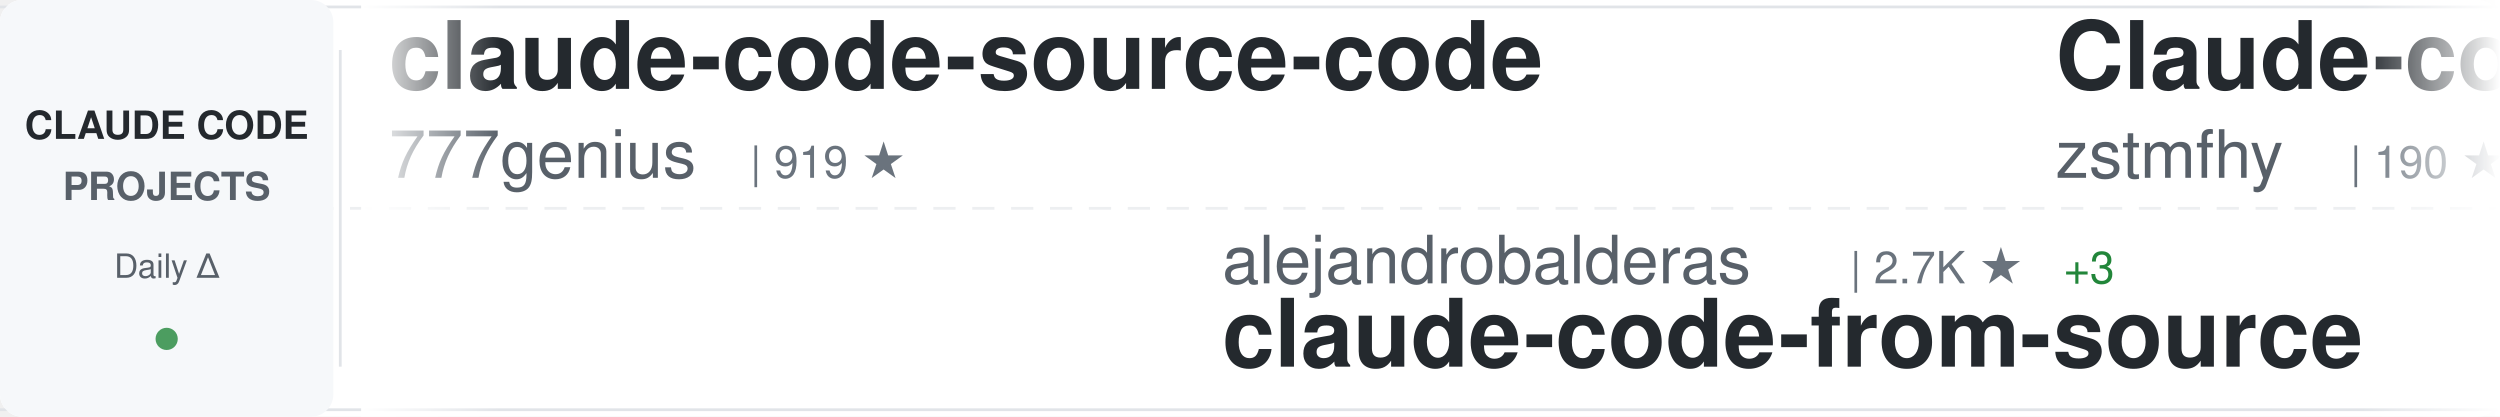
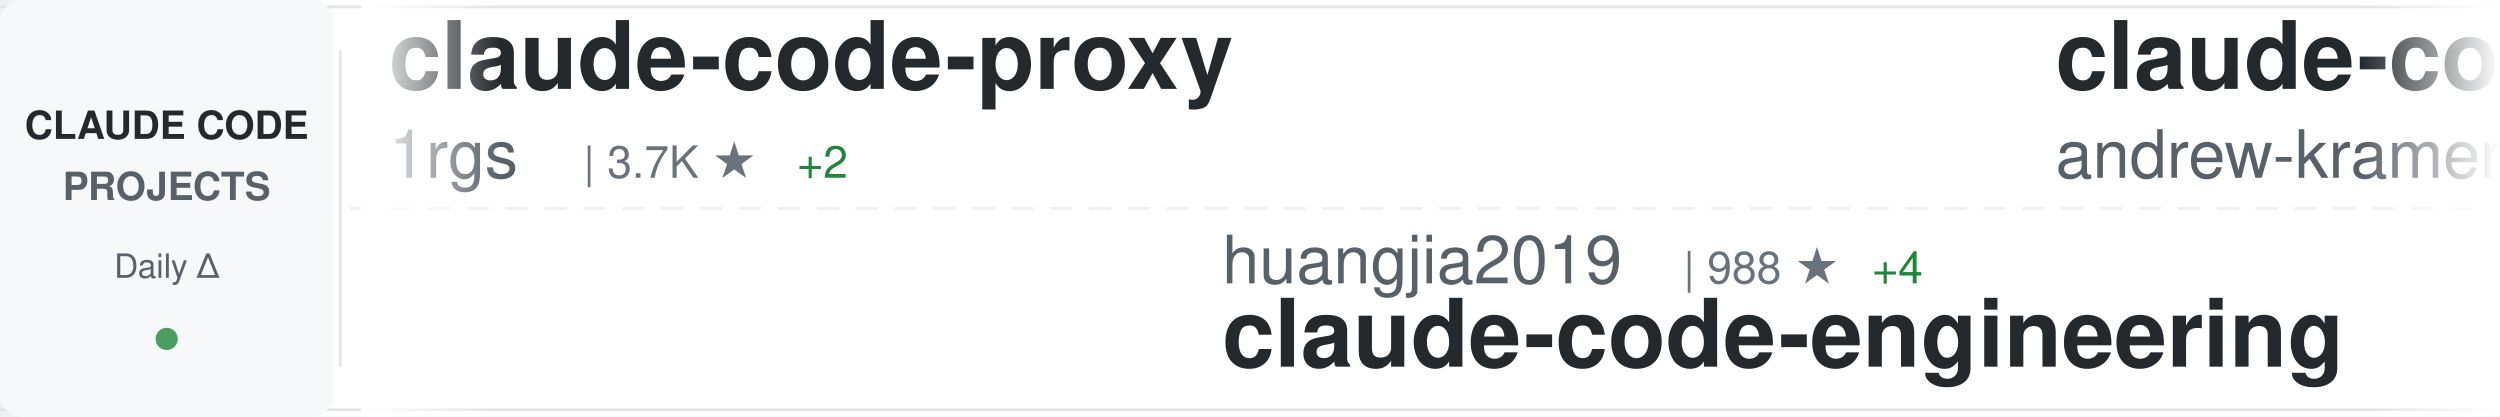
<svg xmlns="http://www.w3.org/2000/svg" width="900" height="150">
  <defs>
    <linearGradient id="awesomeLeftFade" x1="0%" y1="0%" x2="100%" y2="0%">
      <stop offset="0%" style="stop-color:#ffffff;stop-opacity:1" />
      <stop offset="100%" style="stop-color:#ffffff;stop-opacity:0" />
    </linearGradient>
    <linearGradient id="awesomeRightFade" x1="0%" y1="0%" x2="100%" y2="0%">
      <stop offset="0%" style="stop-color:#ffffff;stop-opacity:0" />
      <stop offset="100%" style="stop-color:#ffffff;stop-opacity:1" />
    </linearGradient>
  </defs>
  <rect width="900" height="150" fill="#ffffff" rx="8" />
  <rect x="0" y="2" width="900" height="1" fill="#e1e4e8" />
  <rect x="0" y="147" width="900" height="1" fill="#e1e4e8" />
  <line x1="0" y1="75" x2="900" y2="75" stroke="#e1e4e8" stroke-width="1" stroke-dasharray="8 6" opacity="0.6" />
  <rect x="0" y="0" width="120" height="150" fill="#f6f8fa" rx="8" />
  <text x="60" y="50" font-family="-apple-system, BlinkMacSystemFont, 'Segoe UI', Helvetica, Arial, sans-serif" font-size="14" font-weight="600" fill="#24292e" text-anchor="middle">CLAUDE CODE</text>
  <text x="60" y="72" font-family="-apple-system, BlinkMacSystemFont, 'Segoe UI', Helvetica, Arial, sans-serif" font-size="14" font-weight="600" fill="#586069" text-anchor="middle">PROJECTS</text>
  <text x="60" y="100" font-family="-apple-system, BlinkMacSystemFont, 'Segoe UI', Helvetica, Arial, sans-serif" font-size="12" font-weight="500" fill="#586069" text-anchor="middle">Daily Δ</text>
  <circle cx="60" cy="122" r="4" fill="#22863a" opacity="0.8" />
  <rect x="122" y="18" width="1" height="114" fill="#e1e4e8" />
  <clipPath id="awesomeTickerClip">
    <rect x="130" y="0" width="770" height="150" />
  </clipPath>
  <g clip-path="url(#awesomeTickerClip)">
    <g id="awesomeTickerItems">
      <animateTransform attributeName="transform" attributeType="XML" type="translate" from="0 0" to="-3000 0" dur="54s" repeatCount="indefinite" />
      <g transform="translate(0, 0)">
-         <text x="140" y="32" font-family="-apple-system, BlinkMacSystemFont, 'Segoe UI', Helvetica, Arial, sans-serif" font-size="34" font-weight="600" fill="#24292e">claude-code-source-code</text>
-         <text x="140" y="64" font-family="-apple-system, BlinkMacSystemFont, 'Segoe UI', Helvetica, Arial, sans-serif" font-size="24" font-weight="400" fill="#586069">777genius</text>
-         <text x="270" y="64" font-family="-apple-system, BlinkMacSystemFont, 'Segoe UI', Helvetica, Arial, sans-serif" font-size="16" font-weight="500" fill="#6a737d">| 919 ★</text>
+         <text x="140" y="32" font-family="-apple-system, BlinkMacSystemFont, 'Segoe UI', Helvetica, Arial, sans-serif" font-size="34" font-weight="600" fill="#24292e">claude-code-proxy</text>
+         <text x="140" y="64" font-family="-apple-system, BlinkMacSystemFont, 'Segoe UI', Helvetica, Arial, sans-serif" font-size="24" font-weight="400" fill="#586069">1rgs</text>
+         <text x="210" y="64" font-family="-apple-system, BlinkMacSystemFont, 'Segoe UI', Helvetica, Arial, sans-serif" font-size="16" font-weight="500" fill="#6a737d">| 3.7K ★</text>
+         <text x="287" y="64" font-family="-apple-system, BlinkMacSystemFont, 'Segoe UI', Helvetica, Arial, sans-serif" font-size="16" font-weight="500" fill="#22863a"> +2</text>
      </g>
      <g transform="translate(300, 0)">
-         <text x="140" y="102" font-family="-apple-system, BlinkMacSystemFont, 'Segoe UI', Helvetica, Arial, sans-serif" font-size="24" font-weight="400" fill="#586069">alejandrobalderas</text>
-         <text x="366" y="102" font-family="-apple-system, BlinkMacSystemFont, 'Segoe UI', Helvetica, Arial, sans-serif" font-size="16" font-weight="500" fill="#6a737d">| 2.7K ★</text>
-         <text x="443" y="102" font-family="-apple-system, BlinkMacSystemFont, 'Segoe UI', Helvetica, Arial, sans-serif" font-size="16" font-weight="500" fill="#22863a"> +3</text>
-         <text x="140" y="132" font-family="-apple-system, BlinkMacSystemFont, 'Segoe UI', Helvetica, Arial, sans-serif" font-size="34" font-weight="600" fill="#24292e">claude-code-from-source</text>
+         <text x="140" y="102" font-family="-apple-system, BlinkMacSystemFont, 'Segoe UI', Helvetica, Arial, sans-serif" font-size="24" font-weight="400" fill="#586069">huangjia2019</text>
+         <text x="306" y="102" font-family="-apple-system, BlinkMacSystemFont, 'Segoe UI', Helvetica, Arial, sans-serif" font-size="16" font-weight="500" fill="#6a737d">| 988 ★</text>
+         <text x="374" y="102" font-family="-apple-system, BlinkMacSystemFont, 'Segoe UI', Helvetica, Arial, sans-serif" font-size="16" font-weight="500" fill="#22863a"> +4</text>
+         <text x="140" y="132" font-family="-apple-system, BlinkMacSystemFont, 'Segoe UI', Helvetica, Arial, sans-serif" font-size="34" font-weight="600" fill="#24292e">claude-code-engineering</text>
      </g>
      <g transform="translate(600, 0)">
-         <text x="140" y="32" font-family="-apple-system, BlinkMacSystemFont, 'Segoe UI', Helvetica, Arial, sans-serif" font-size="34" font-weight="600" fill="#24292e">Claude-code</text>
-         <text x="140" y="64" font-family="-apple-system, BlinkMacSystemFont, 'Segoe UI', Helvetica, Arial, sans-serif" font-size="24" font-weight="400" fill="#586069">zstmfhy</text>
-         <text x="246" y="64" font-family="-apple-system, BlinkMacSystemFont, 'Segoe UI', Helvetica, Arial, sans-serif" font-size="16" font-weight="500" fill="#6a737d">| 190 ★</text>
+         <text x="140" y="32" font-family="-apple-system, BlinkMacSystemFont, 'Segoe UI', Helvetica, Arial, sans-serif" font-size="34" font-weight="600" fill="#24292e">claude-code-source-build</text>
+         <text x="140" y="64" font-family="-apple-system, BlinkMacSystemFont, 'Segoe UI', Helvetica, Arial, sans-serif" font-size="24" font-weight="400" fill="#586069">andrew-kramer-inno</text>
+         <text x="378" y="64" font-family="-apple-system, BlinkMacSystemFont, 'Segoe UI', Helvetica, Arial, sans-serif" font-size="16" font-weight="500" fill="#6a737d">| 595 ★</text>
      </g>
      <g transform="translate(900, 0)">
-         <text x="140" y="102" font-family="-apple-system, BlinkMacSystemFont, 'Segoe UI', Helvetica, Arial, sans-serif" font-size="24" font-weight="400" fill="#586069">frankbria</text>
-         <text x="270" y="102" font-family="-apple-system, BlinkMacSystemFont, 'Segoe UI', Helvetica, Arial, sans-serif" font-size="16" font-weight="500" fill="#6a737d">| 9.5K ★</text>
-         <text x="347" y="102" font-family="-apple-system, BlinkMacSystemFont, 'Segoe UI', Helvetica, Arial, sans-serif" font-size="16" font-weight="500" fill="#22863a"> +7</text>
-         <text x="140" y="132" font-family="-apple-system, BlinkMacSystemFont, 'Segoe UI', Helvetica, Arial, sans-serif" font-size="34" font-weight="600" fill="#24292e">ralph-claude-code</text>
+         <text x="140" y="102" font-family="-apple-system, BlinkMacSystemFont, 'Segoe UI', Helvetica, Arial, sans-serif" font-size="24" font-weight="400" fill="#586069">davila7</text>
+         <text x="246" y="102" font-family="-apple-system, BlinkMacSystemFont, 'Segoe UI', Helvetica, Arial, sans-serif" font-size="16" font-weight="500" fill="#6a737d">| 29.6K ★</text>
+         <text x="332" y="102" font-family="-apple-system, BlinkMacSystemFont, 'Segoe UI', Helvetica, Arial, sans-serif" font-size="16" font-weight="500" fill="#22863a"> +113</text>
+         <text x="140" y="132" font-family="-apple-system, BlinkMacSystemFont, 'Segoe UI', Helvetica, Arial, sans-serif" font-size="34" font-weight="600" fill="#24292e">claude-code-templates</text>
      </g>
      <g transform="translate(1200, 0)">
-         <text x="140" y="32" font-family="-apple-system, BlinkMacSystemFont, 'Segoe UI', Helvetica, Arial, sans-serif" font-size="34" font-weight="600" fill="#24292e">claude-code-templates</text>
-         <text x="140" y="64" font-family="-apple-system, BlinkMacSystemFont, 'Segoe UI', Helvetica, Arial, sans-serif" font-size="24" font-weight="400" fill="#586069">davila7</text>
-         <text x="246" y="64" font-family="-apple-system, BlinkMacSystemFont, 'Segoe UI', Helvetica, Arial, sans-serif" font-size="16" font-weight="500" fill="#6a737d">| 29.6K ★</text>
-         <text x="332" y="64" font-family="-apple-system, BlinkMacSystemFont, 'Segoe UI', Helvetica, Arial, sans-serif" font-size="16" font-weight="500" fill="#22863a"> +109</text>
-       </g>
-       <g transform="translate(1500, 0)">
-         <text x="140" y="102" font-family="-apple-system, BlinkMacSystemFont, 'Segoe UI', Helvetica, Arial, sans-serif" font-size="24" font-weight="400" fill="#586069">chauncygu</text>
-         <text x="270" y="102" font-family="-apple-system, BlinkMacSystemFont, 'Segoe UI', Helvetica, Arial, sans-serif" font-size="16" font-weight="500" fill="#6a737d">| 2.8K ★</text>
-         <text x="347" y="102" font-family="-apple-system, BlinkMacSystemFont, 'Segoe UI', Helvetica, Arial, sans-serif" font-size="16" font-weight="500" fill="#22863a"> +1</text>
-         <text x="140" y="132" font-family="-apple-system, BlinkMacSystemFont, 'Segoe UI', Helvetica, Arial, sans-serif" font-size="34" font-weight="600" fill="#24292e">collection-claude-code-s...</text>
-       </g>
-       <g transform="translate(1800, 0)">
-         <text x="140" y="32" font-family="-apple-system, BlinkMacSystemFont, 'Segoe UI', Helvetica, Arial, sans-serif" font-size="34" font-weight="600" fill="#24292e">arcads-claude-code</text>
-         <text x="140" y="64" font-family="-apple-system, BlinkMacSystemFont, 'Segoe UI', Helvetica, Arial, sans-serif" font-size="24" font-weight="400" fill="#586069">krusemediallc</text>
-         <text x="318" y="64" font-family="-apple-system, BlinkMacSystemFont, 'Segoe UI', Helvetica, Arial, sans-serif" font-size="16" font-weight="500" fill="#6a737d">| 1.0K ★</text>
-         <text x="395" y="64" font-family="-apple-system, BlinkMacSystemFont, 'Segoe UI', Helvetica, Arial, sans-serif" font-size="16" font-weight="500" fill="#22863a"> +4</text>
-       </g>
-       <g transform="translate(2100, 0)">
-         <text x="140" y="102" font-family="-apple-system, BlinkMacSystemFont, 'Segoe UI', Helvetica, Arial, sans-serif" font-size="24" font-weight="400" fill="#586069">anthropics</text>
-         <text x="282" y="102" font-family="-apple-system, BlinkMacSystemFont, 'Segoe UI', Helvetica, Arial, sans-serif" font-size="16" font-weight="500" fill="#6a737d">| 161.8K ★</text>
-         <text x="377" y="102" font-family="-apple-system, BlinkMacSystemFont, 'Segoe UI', Helvetica, Arial, sans-serif" font-size="16" font-weight="500" fill="#22863a"> +332</text>
-         <text x="140" y="132" font-family="-apple-system, BlinkMacSystemFont, 'Segoe UI', Helvetica, Arial, sans-serif" font-size="34" font-weight="600" fill="#24292e">skills</text>
-       </g>
-       <g transform="translate(2400, 0)">
        <text x="140" y="32" font-family="-apple-system, BlinkMacSystemFont, 'Segoe UI', Helvetica, Arial, sans-serif" font-size="34" font-weight="600" fill="#24292e">claude-code-system-promp...</text>
        <text x="140" y="64" font-family="-apple-system, BlinkMacSystemFont, 'Segoe UI', Helvetica, Arial, sans-serif" font-size="24" font-weight="400" fill="#586069">Piebald-AI</text>
        <text x="282" y="64" font-family="-apple-system, BlinkMacSystemFont, 'Segoe UI', Helvetica, Arial, sans-serif" font-size="16" font-weight="500" fill="#6a737d">| 11.9K ★</text>
-         <text x="368" y="64" font-family="-apple-system, BlinkMacSystemFont, 'Segoe UI', Helvetica, Arial, sans-serif" font-size="16" font-weight="500" fill="#22863a"> +22</text>
+         <text x="368" y="64" font-family="-apple-system, BlinkMacSystemFont, 'Segoe UI', Helvetica, Arial, sans-serif" font-size="16" font-weight="500" fill="#22863a"> +24</text>
+       </g>
+       <g transform="translate(1500, 0)">
+         <text x="140" y="102" font-family="-apple-system, BlinkMacSystemFont, 'Segoe UI', Helvetica, Arial, sans-serif" font-size="24" font-weight="400" fill="#586069">pengchengneo</text>
+         <text x="306" y="102" font-family="-apple-system, BlinkMacSystemFont, 'Segoe UI', Helvetica, Arial, sans-serif" font-size="16" font-weight="500" fill="#6a737d">| 1.7K ★</text>
+         <text x="383" y="102" font-family="-apple-system, BlinkMacSystemFont, 'Segoe UI', Helvetica, Arial, sans-serif" font-size="16" font-weight="500" fill="#22863a"> +5</text>
+         <text x="140" y="132" font-family="-apple-system, BlinkMacSystemFont, 'Segoe UI', Helvetica, Arial, sans-serif" font-size="34" font-weight="600" fill="#24292e">Claude-Code</text>
+       </g>
+       <g transform="translate(1800, 0)">
+         <text x="140" y="32" font-family="-apple-system, BlinkMacSystemFont, 'Segoe UI', Helvetica, Arial, sans-serif" font-size="34" font-weight="600" fill="#24292e">claude-code-rust</text>
+         <text x="140" y="64" font-family="-apple-system, BlinkMacSystemFont, 'Segoe UI', Helvetica, Arial, sans-serif" font-size="24" font-weight="400" fill="#586069">lorryjovens-hub</text>
+         <text x="342" y="64" font-family="-apple-system, BlinkMacSystemFont, 'Segoe UI', Helvetica, Arial, sans-serif" font-size="16" font-weight="500" fill="#6a737d">| 1.7K ★</text>
+       </g>
+       <g transform="translate(2100, 0)">
+         <text x="140" y="102" font-family="-apple-system, BlinkMacSystemFont, 'Segoe UI', Helvetica, Arial, sans-serif" font-size="24" font-weight="400" fill="#586069">multica-ai</text>
+         <text x="282" y="102" font-family="-apple-system, BlinkMacSystemFont, 'Segoe UI', Helvetica, Arial, sans-serif" font-size="16" font-weight="500" fill="#6a737d">| 193.3K ★</text>
+         <text x="377" y="102" font-family="-apple-system, BlinkMacSystemFont, 'Segoe UI', Helvetica, Arial, sans-serif" font-size="16" font-weight="500" fill="#22863a"> +458</text>
+         <text x="140" y="132" font-family="-apple-system, BlinkMacSystemFont, 'Segoe UI', Helvetica, Arial, sans-serif" font-size="34" font-weight="600" fill="#24292e">andrej-karpathy-skills</text>
+       </g>
+       <g transform="translate(2400, 0)">
+         <text x="140" y="32" font-family="-apple-system, BlinkMacSystemFont, 'Segoe UI', Helvetica, Arial, sans-serif" font-size="34" font-weight="600" fill="#24292e">oh-my-claudecode</text>
+         <text x="140" y="64" font-family="-apple-system, BlinkMacSystemFont, 'Segoe UI', Helvetica, Arial, sans-serif" font-size="24" font-weight="400" fill="#586069">Yeachan-Heo</text>
+         <text x="294" y="64" font-family="-apple-system, BlinkMacSystemFont, 'Segoe UI', Helvetica, Arial, sans-serif" font-size="16" font-weight="500" fill="#6a737d">| 37.8K ★</text>
+         <text x="380" y="64" font-family="-apple-system, BlinkMacSystemFont, 'Segoe UI', Helvetica, Arial, sans-serif" font-size="16" font-weight="500" fill="#22863a"> +38</text>
      </g>
      <g transform="translate(2700, 0)">
-         <text x="140" y="102" font-family="-apple-system, BlinkMacSystemFont, 'Segoe UI', Helvetica, Arial, sans-serif" font-size="24" font-weight="400" fill="#586069">VILA-Lab</text>
-         <text x="258" y="102" font-family="-apple-system, BlinkMacSystemFont, 'Segoe UI', Helvetica, Arial, sans-serif" font-size="16" font-weight="500" fill="#6a737d">| 1.9K ★</text>
-         <text x="335" y="102" font-family="-apple-system, BlinkMacSystemFont, 'Segoe UI', Helvetica, Arial, sans-serif" font-size="16" font-weight="500" fill="#22863a"> +16</text>
-         <text x="140" y="132" font-family="-apple-system, BlinkMacSystemFont, 'Segoe UI', Helvetica, Arial, sans-serif" font-size="34" font-weight="600" fill="#24292e">Dive-into-Claude-Code</text>
+         <text x="140" y="102" font-family="-apple-system, BlinkMacSystemFont, 'Segoe UI', Helvetica, Arial, sans-serif" font-size="24" font-weight="400" fill="#586069">darcyegb</text>
+         <text x="258" y="102" font-family="-apple-system, BlinkMacSystemFont, 'Segoe UI', Helvetica, Arial, sans-serif" font-size="16" font-weight="500" fill="#6a737d">| 748 ★</text>
+         <text x="140" y="132" font-family="-apple-system, BlinkMacSystemFont, 'Segoe UI', Helvetica, Arial, sans-serif" font-size="34" font-weight="600" fill="#24292e">ClaudeCodeAgents</text>
      </g>
      <g transform="translate(3000, 0)">
-         <text x="140" y="32" font-family="-apple-system, BlinkMacSystemFont, 'Segoe UI', Helvetica, Arial, sans-serif" font-size="34" font-weight="600" fill="#24292e">claude-code-source-code</text>
-         <text x="140" y="64" font-family="-apple-system, BlinkMacSystemFont, 'Segoe UI', Helvetica, Arial, sans-serif" font-size="24" font-weight="400" fill="#586069">777genius</text>
-         <text x="270" y="64" font-family="-apple-system, BlinkMacSystemFont, 'Segoe UI', Helvetica, Arial, sans-serif" font-size="16" font-weight="500" fill="#6a737d">| 919 ★</text>
+         <text x="140" y="32" font-family="-apple-system, BlinkMacSystemFont, 'Segoe UI', Helvetica, Arial, sans-serif" font-size="34" font-weight="600" fill="#24292e">claude-code-proxy</text>
+         <text x="140" y="64" font-family="-apple-system, BlinkMacSystemFont, 'Segoe UI', Helvetica, Arial, sans-serif" font-size="24" font-weight="400" fill="#586069">1rgs</text>
+         <text x="210" y="64" font-family="-apple-system, BlinkMacSystemFont, 'Segoe UI', Helvetica, Arial, sans-serif" font-size="16" font-weight="500" fill="#6a737d">| 3.7K ★</text>
+         <text x="287" y="64" font-family="-apple-system, BlinkMacSystemFont, 'Segoe UI', Helvetica, Arial, sans-serif" font-size="16" font-weight="500" fill="#22863a"> +2</text>
      </g>
      <g transform="translate(3300, 0)">
-         <text x="140" y="102" font-family="-apple-system, BlinkMacSystemFont, 'Segoe UI', Helvetica, Arial, sans-serif" font-size="24" font-weight="400" fill="#586069">alejandrobalderas</text>
-         <text x="366" y="102" font-family="-apple-system, BlinkMacSystemFont, 'Segoe UI', Helvetica, Arial, sans-serif" font-size="16" font-weight="500" fill="#6a737d">| 2.7K ★</text>
-         <text x="443" y="102" font-family="-apple-system, BlinkMacSystemFont, 'Segoe UI', Helvetica, Arial, sans-serif" font-size="16" font-weight="500" fill="#22863a"> +3</text>
-         <text x="140" y="132" font-family="-apple-system, BlinkMacSystemFont, 'Segoe UI', Helvetica, Arial, sans-serif" font-size="34" font-weight="600" fill="#24292e">claude-code-from-source</text>
+         <text x="140" y="102" font-family="-apple-system, BlinkMacSystemFont, 'Segoe UI', Helvetica, Arial, sans-serif" font-size="24" font-weight="400" fill="#586069">huangjia2019</text>
+         <text x="306" y="102" font-family="-apple-system, BlinkMacSystemFont, 'Segoe UI', Helvetica, Arial, sans-serif" font-size="16" font-weight="500" fill="#6a737d">| 988 ★</text>
+         <text x="374" y="102" font-family="-apple-system, BlinkMacSystemFont, 'Segoe UI', Helvetica, Arial, sans-serif" font-size="16" font-weight="500" fill="#22863a"> +4</text>
+         <text x="140" y="132" font-family="-apple-system, BlinkMacSystemFont, 'Segoe UI', Helvetica, Arial, sans-serif" font-size="34" font-weight="600" fill="#24292e">claude-code-engineering</text>
      </g>
      <g transform="translate(3600, 0)">
-         <text x="140" y="32" font-family="-apple-system, BlinkMacSystemFont, 'Segoe UI', Helvetica, Arial, sans-serif" font-size="34" font-weight="600" fill="#24292e">Claude-code</text>
-         <text x="140" y="64" font-family="-apple-system, BlinkMacSystemFont, 'Segoe UI', Helvetica, Arial, sans-serif" font-size="24" font-weight="400" fill="#586069">zstmfhy</text>
-         <text x="246" y="64" font-family="-apple-system, BlinkMacSystemFont, 'Segoe UI', Helvetica, Arial, sans-serif" font-size="16" font-weight="500" fill="#6a737d">| 190 ★</text>
+         <text x="140" y="32" font-family="-apple-system, BlinkMacSystemFont, 'Segoe UI', Helvetica, Arial, sans-serif" font-size="34" font-weight="600" fill="#24292e">claude-code-source-build</text>
+         <text x="140" y="64" font-family="-apple-system, BlinkMacSystemFont, 'Segoe UI', Helvetica, Arial, sans-serif" font-size="24" font-weight="400" fill="#586069">andrew-kramer-inno</text>
+         <text x="378" y="64" font-family="-apple-system, BlinkMacSystemFont, 'Segoe UI', Helvetica, Arial, sans-serif" font-size="16" font-weight="500" fill="#6a737d">| 595 ★</text>
      </g>
      <g transform="translate(3900, 0)">
-         <text x="140" y="102" font-family="-apple-system, BlinkMacSystemFont, 'Segoe UI', Helvetica, Arial, sans-serif" font-size="24" font-weight="400" fill="#586069">frankbria</text>
-         <text x="270" y="102" font-family="-apple-system, BlinkMacSystemFont, 'Segoe UI', Helvetica, Arial, sans-serif" font-size="16" font-weight="500" fill="#6a737d">| 9.5K ★</text>
-         <text x="347" y="102" font-family="-apple-system, BlinkMacSystemFont, 'Segoe UI', Helvetica, Arial, sans-serif" font-size="16" font-weight="500" fill="#22863a"> +7</text>
-         <text x="140" y="132" font-family="-apple-system, BlinkMacSystemFont, 'Segoe UI', Helvetica, Arial, sans-serif" font-size="34" font-weight="600" fill="#24292e">ralph-claude-code</text>
+         <text x="140" y="102" font-family="-apple-system, BlinkMacSystemFont, 'Segoe UI', Helvetica, Arial, sans-serif" font-size="24" font-weight="400" fill="#586069">davila7</text>
+         <text x="246" y="102" font-family="-apple-system, BlinkMacSystemFont, 'Segoe UI', Helvetica, Arial, sans-serif" font-size="16" font-weight="500" fill="#6a737d">| 29.6K ★</text>
+         <text x="332" y="102" font-family="-apple-system, BlinkMacSystemFont, 'Segoe UI', Helvetica, Arial, sans-serif" font-size="16" font-weight="500" fill="#22863a"> +113</text>
+         <text x="140" y="132" font-family="-apple-system, BlinkMacSystemFont, 'Segoe UI', Helvetica, Arial, sans-serif" font-size="34" font-weight="600" fill="#24292e">claude-code-templates</text>
      </g>
    </g>
  </g>
  <rect x="130" y="0" width="50" height="150" fill="url(#awesomeLeftFade)" />
  <rect x="850" y="0" width="50" height="150" fill="url(#awesomeRightFade)" />
</svg>
